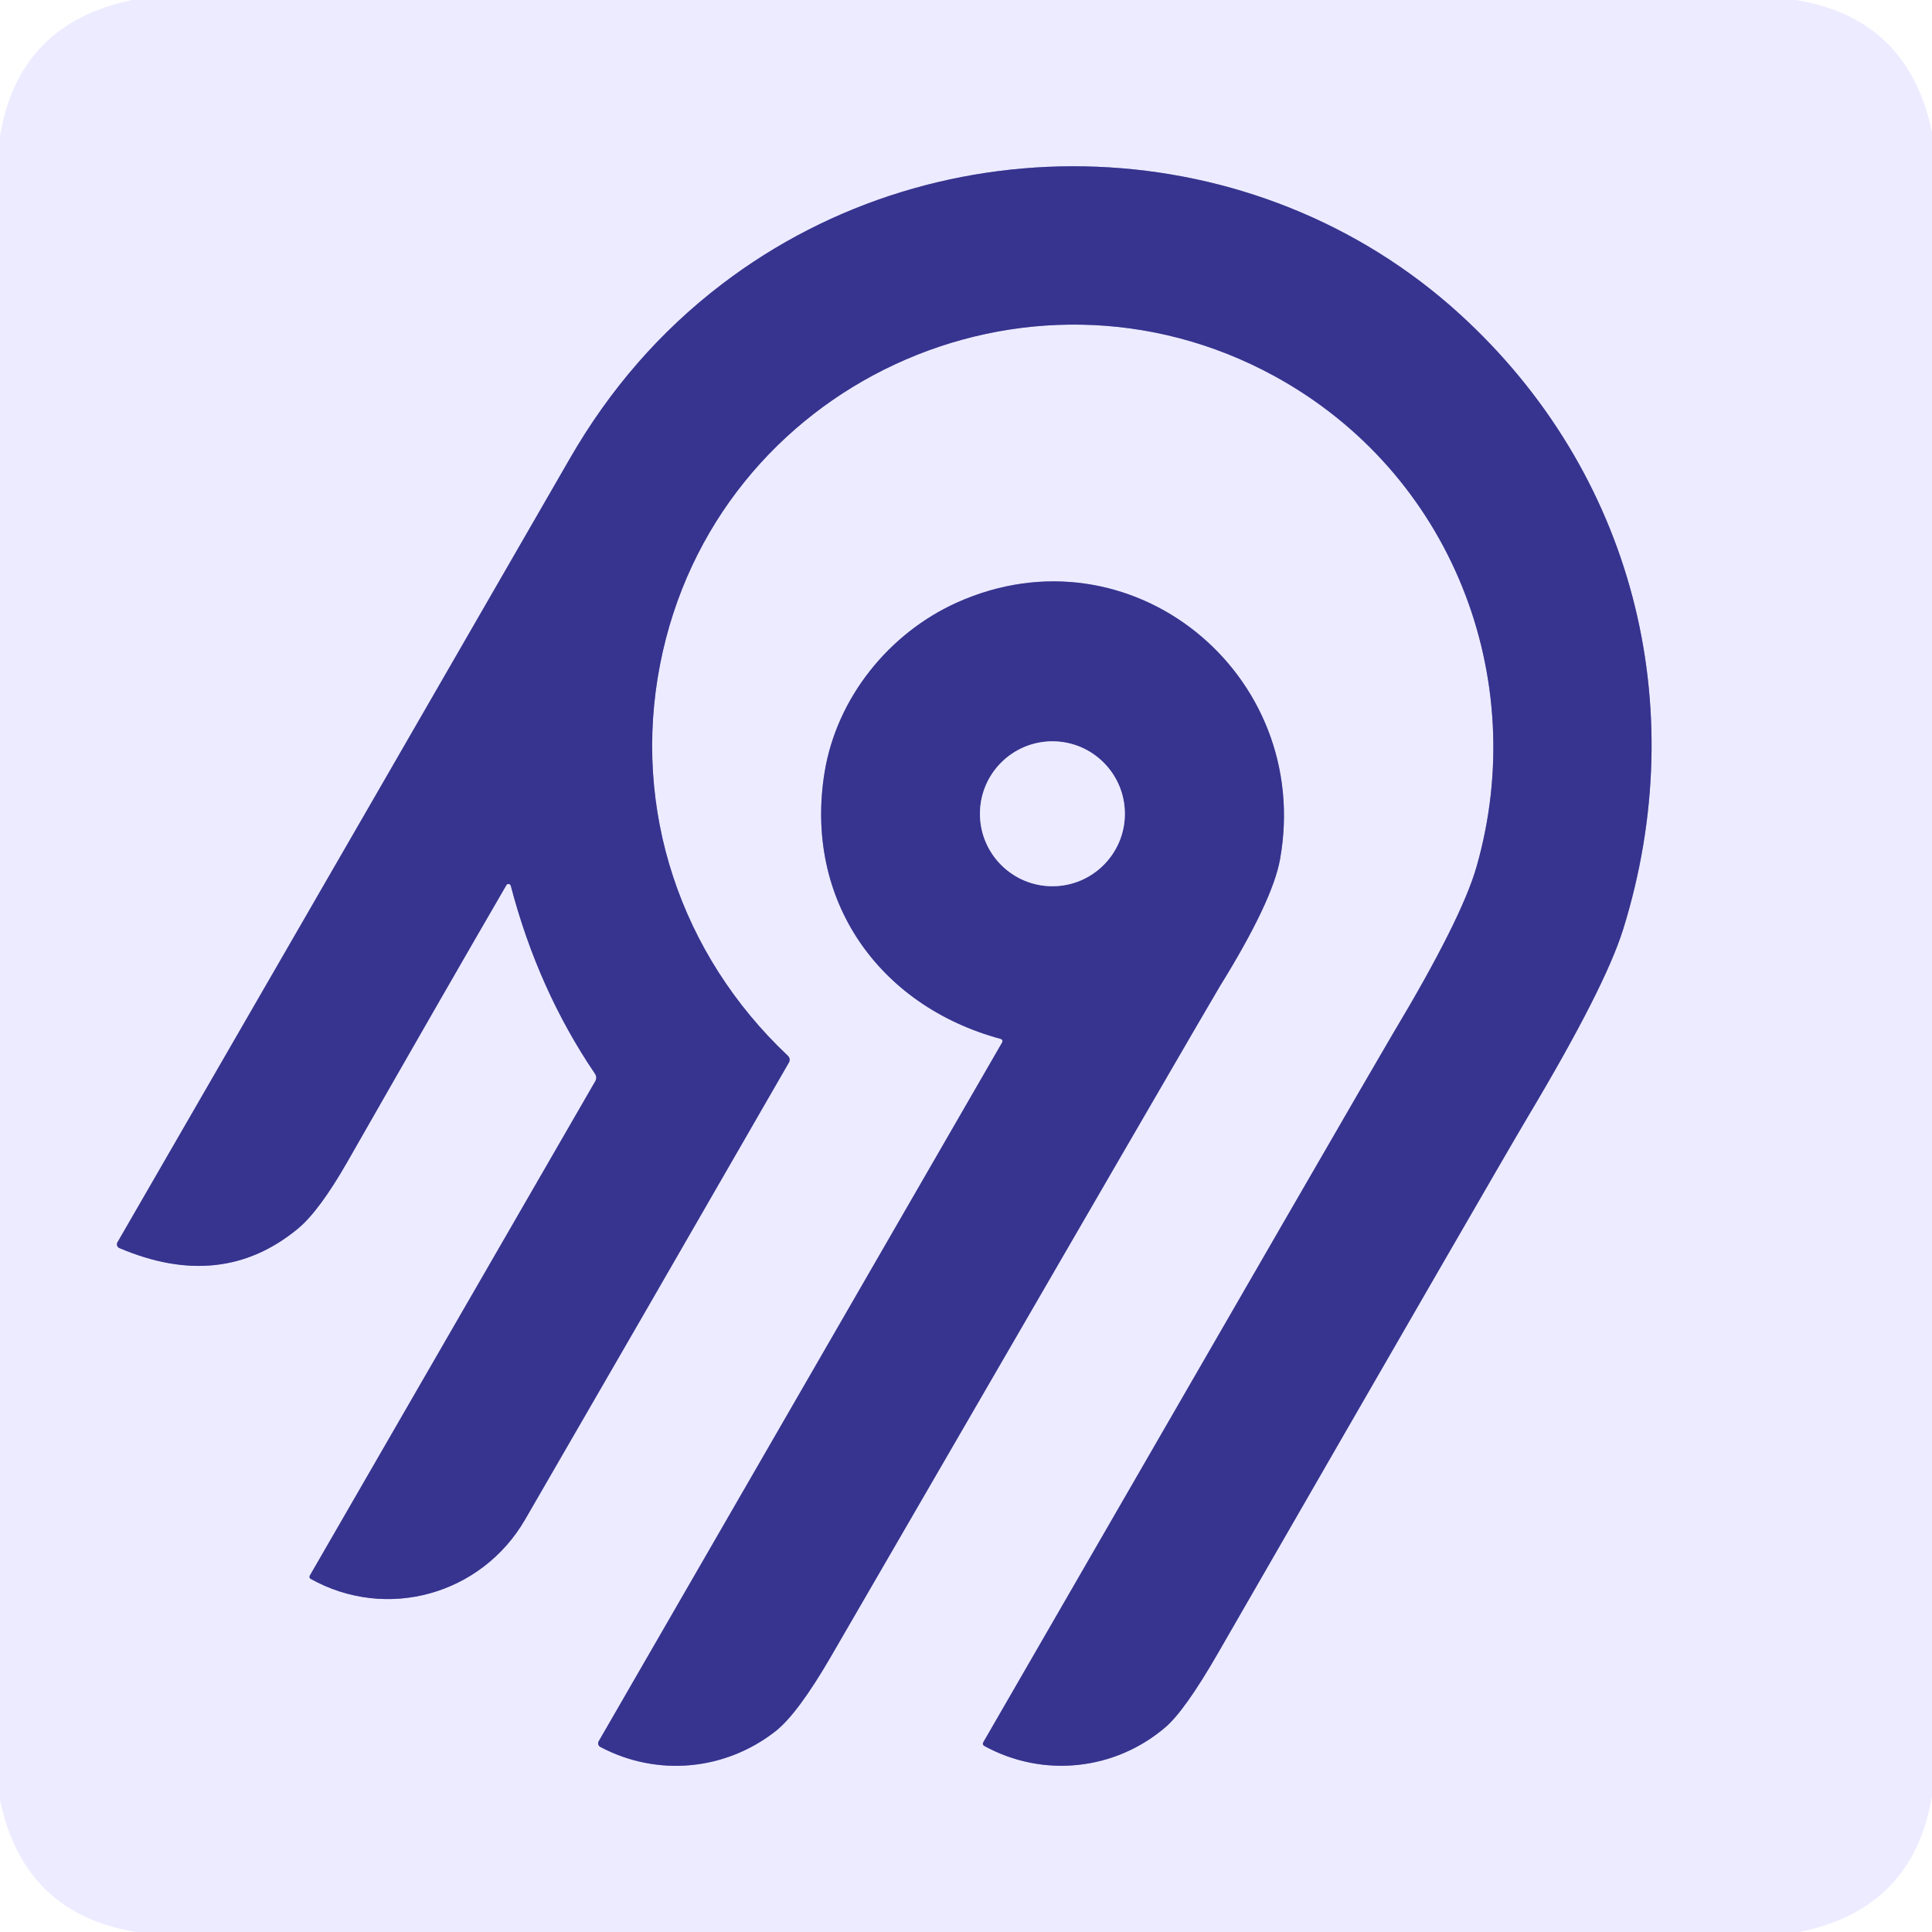
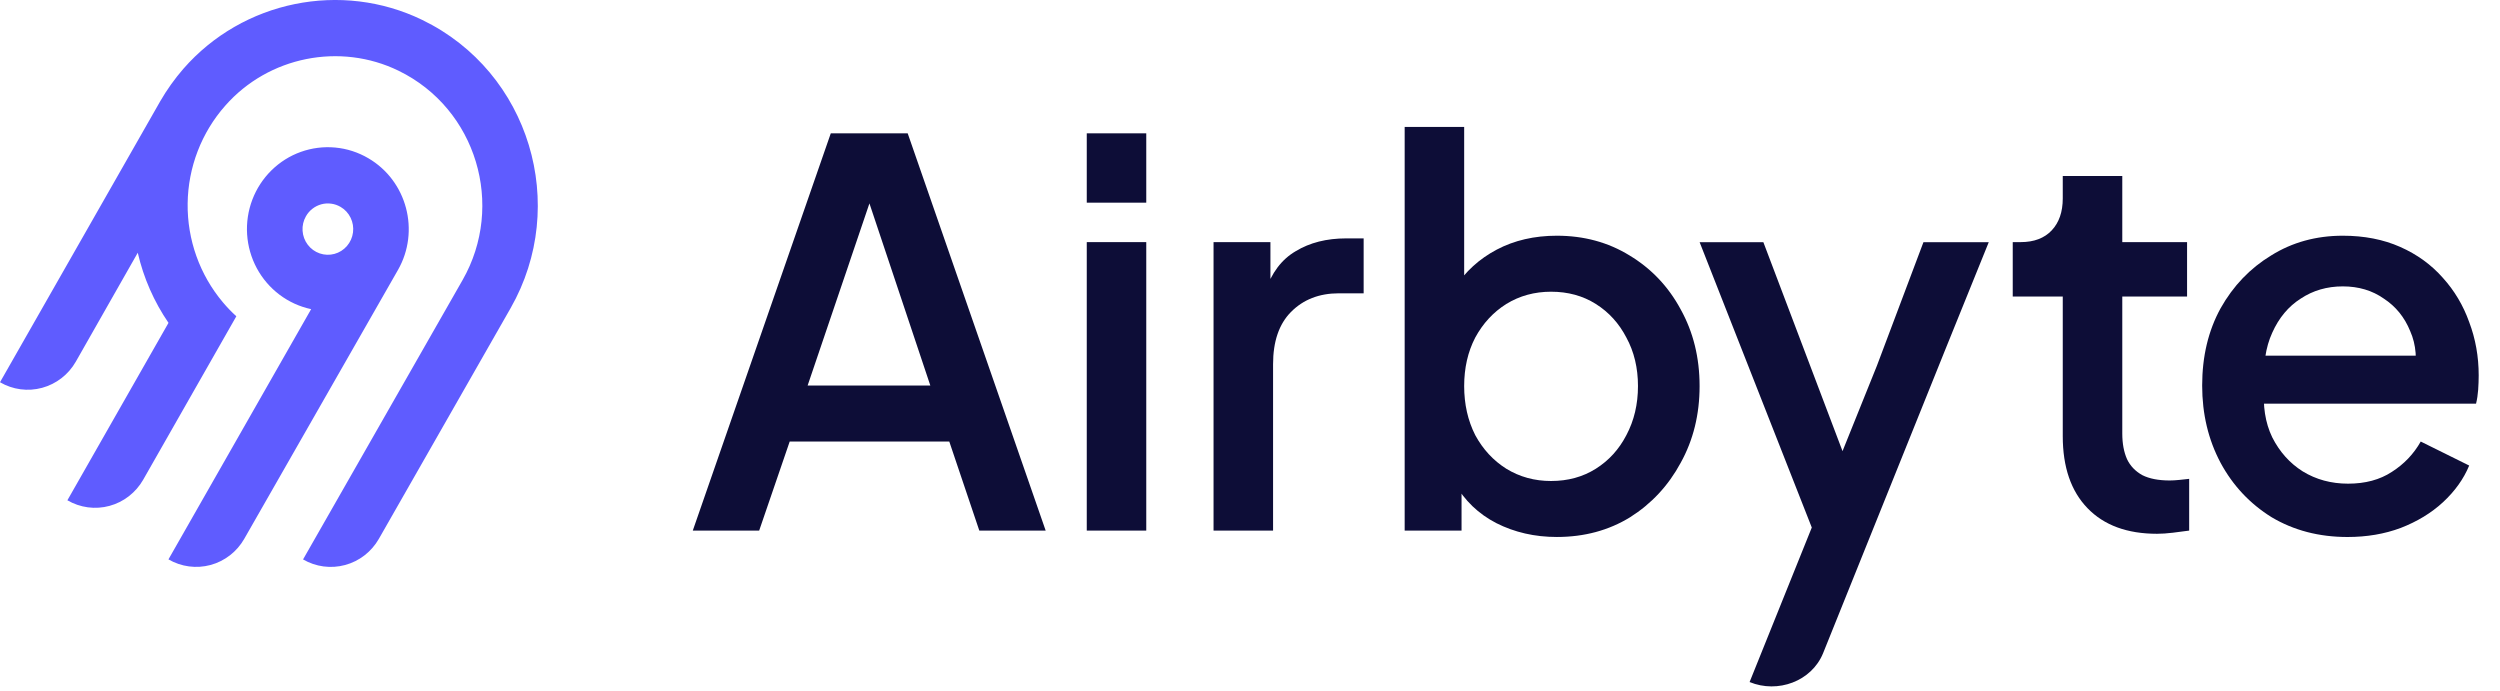
- <svg xmlns="http://www.w3.org/2000/svg" version="1.1" viewBox="0.00 0.00 256.00 256.00" width="128" height="128">
-   <g stroke-width="2.00" fill="none" stroke-linecap="butt">
-     <path stroke="#9290c7" vector-effect="non-scaling-stroke" d="   M 67.68 117.36   Q 71.29 131.15 78.84 142.28   A 0.92 0.91 42.9 0 1 78.88 143.26   L 41.05 208.78   A 0.32 0.31 30.2 0 0 41.17 209.21   C 51.24 214.83 63.81 211.31 69.58 201.34   Q 83.69 176.98 104.54 140.78   A 0.72 0.71 -53.9 0 0 104.41 139.91   C 90.15 126.48 83.72 107.24 87.46 88.06   C 94.70 50.86 136.10 31.92 168.88 49.84   C 192.35 62.68 202.82 89.79 195.65 114.84   Q 193.67 121.79 184.52 137.05   Q 182.03 141.22 130.28 230.88   A 0.34 0.33 29.9 0 0 130.41 231.34   C 138.22 235.63 147.73 234.59 154.41 228.88   Q 156.99 226.68 161.36 219.10   Q 199.12 153.55 202.44 147.99   Q 212.66 130.88 215.07 123.16   C 224.33 93.43 216.33 62.53 193.47 41.66   C 166.50 17.04 124.75 15.44 95.65 37.66   Q 83.45 46.97 75.51 60.76   Q 55.41 95.64 15.56 164.62   A 0.54 0.53 26.8 0 0 15.81 165.37   Q 29.37 171.16 39.48 162.80   Q 42.30 160.47 46.05 153.91   Q 58.69 131.77 67.10 117.28   A 0.32 0.32 0.0 0 1 67.68 117.36" />
-     <path stroke="#9290c7" vector-effect="non-scaling-stroke" d="   M 132.60 137.66   A 0.32 0.32 0.0 0 1 132.79 138.13   L 79.33 230.73   A 0.54 0.54 0.0 0 0 79.55 231.48   C 87.11 235.48 96.08 234.60 102.72 229.43   Q 105.69 227.11 110.08 219.54   Q 160.55 132.44 161.63 130.70   Q 168.61 119.43 169.61 113.87   C 174.02 89.29 149.81 69.47 126.76 79.86   C 117.79 83.91 110.87 92.47 109.26 102.34   C 106.52 119.23 116.42 133.29 132.60 137.66" />
-     <path stroke="#9290c7" vector-effect="non-scaling-stroke" d="   M 149.05 107.83   A 9.60 9.60 0.0 0 0 139.45 98.23   A 9.60 9.60 0.0 0 0 129.85 107.83   A 9.60 9.60 0.0 0 0 139.45 117.43   A 9.60 9.60 0.0 0 0 149.05 107.83" />
-   </g>
-   <path fill="#edebff" d="   M 237.98 0.00   Q 252.89 2.46 256.00 17.52   L 256.00 237.97   Q 253.54 252.90 238.48 256.00   L 18.02 256.00   Q 3.11 253.54 0.00 238.48   L 0.00 18.05   Q 2.44 3.12 17.52 0.00   L 237.98 0.00   Z   M 67.68 117.36   Q 71.29 131.15 78.84 142.28   A 0.92 0.91 42.9 0 1 78.88 143.26   L 41.05 208.78   A 0.32 0.31 30.2 0 0 41.17 209.21   C 51.24 214.83 63.81 211.31 69.58 201.34   Q 83.69 176.98 104.54 140.78   A 0.72 0.71 -53.9 0 0 104.41 139.91   C 90.15 126.48 83.72 107.24 87.46 88.06   C 94.70 50.86 136.10 31.92 168.88 49.84   C 192.35 62.68 202.82 89.79 195.65 114.84   Q 193.67 121.79 184.52 137.05   Q 182.03 141.22 130.28 230.88   A 0.34 0.33 29.9 0 0 130.41 231.34   C 138.22 235.63 147.73 234.59 154.41 228.88   Q 156.99 226.68 161.36 219.10   Q 199.12 153.55 202.44 147.99   Q 212.66 130.88 215.07 123.16   C 224.33 93.43 216.33 62.53 193.47 41.66   C 166.50 17.04 124.75 15.44 95.65 37.66   Q 83.45 46.97 75.51 60.76   Q 55.41 95.64 15.56 164.62   A 0.54 0.53 26.8 0 0 15.81 165.37   Q 29.37 171.16 39.48 162.80   Q 42.30 160.47 46.05 153.91   Q 58.69 131.77 67.10 117.28   A 0.32 0.32 0.0 0 1 67.68 117.36   Z   M 132.60 137.66   A 0.32 0.32 0.0 0 1 132.79 138.13   L 79.33 230.73   A 0.54 0.54 0.0 0 0 79.55 231.48   C 87.11 235.48 96.08 234.60 102.72 229.43   Q 105.69 227.11 110.08 219.54   Q 160.55 132.44 161.63 130.70   Q 168.61 119.43 169.61 113.87   C 174.02 89.29 149.81 69.47 126.76 79.86   C 117.79 83.91 110.87 92.47 109.26 102.34   C 106.52 119.23 116.42 133.29 132.60 137.66   Z" />
-   <path fill="#36348f" d="   M 67.10 117.28   Q 58.69 131.77 46.05 153.91   Q 42.30 160.47 39.48 162.80   Q 29.37 171.16 15.81 165.37   A 0.54 0.53 26.8 0 1 15.56 164.62   Q 55.41 95.64 75.51 60.76   Q 83.45 46.97 95.65 37.66   C 124.75 15.44 166.50 17.04 193.47 41.66   C 216.33 62.53 224.33 93.43 215.07 123.16   Q 212.66 130.88 202.44 147.99   Q 199.12 153.55 161.36 219.10   Q 156.99 226.68 154.41 228.88   C 147.73 234.59 138.22 235.63 130.41 231.34   A 0.34 0.33 29.9 0 1 130.28 230.88   Q 182.03 141.22 184.52 137.05   Q 193.67 121.79 195.65 114.84   C 202.82 89.79 192.35 62.68 168.88 49.84   C 136.10 31.92 94.70 50.86 87.46 88.06   C 83.72 107.24 90.15 126.48 104.41 139.91   A 0.72 0.71 -53.9 0 1 104.54 140.78   Q 83.69 176.98 69.58 201.34   C 63.81 211.31 51.24 214.83 41.17 209.21   A 0.32 0.31 30.2 0 1 41.05 208.78   L 78.88 143.26   A 0.92 0.91 42.9 0 0 78.84 142.28   Q 71.29 131.15 67.68 117.36   A 0.32 0.32 0.0 0 0 67.10 117.28   Z" />
-   <path fill="#36348f" d="   M 132.60 137.66   C 116.42 133.29 106.52 119.23 109.26 102.34   C 110.87 92.47 117.79 83.91 126.76 79.86   C 149.81 69.47 174.02 89.29 169.61 113.87   Q 168.61 119.43 161.63 130.70   Q 160.55 132.44 110.08 219.54   Q 105.69 227.11 102.72 229.43   C 96.08 234.60 87.11 235.48 79.55 231.48   A 0.54 0.54 0.0 0 1 79.33 230.73   L 132.79 138.13   A 0.32 0.32 0.0 0 0 132.60 137.66   Z   M 149.05 107.83   A 9.60 9.60 0.0 0 0 139.45 98.23   A 9.60 9.60 0.0 0 0 129.85 107.83   A 9.60 9.60 0.0 0 0 139.45 117.43   A 9.60 9.60 0.0 0 0 149.05 107.83   Z" />
-   <circle fill="#edebff" cx="139.45" cy="107.83" r="9.60" />
+ <svg xmlns="http://www.w3.org/2000/svg" width="105" height="29" viewBox="0 0 105 29" fill="none">
+   <path fill-rule="evenodd" clip-rule="evenodd" d="M7.702 2.889C10.2 0.027 14.338 -0.813 17.739 0.839C22.259 3.034 23.908 8.626 21.447 12.939L15.912 22.632C15.602 23.173 15.093 23.569 14.496 23.73C13.9 23.892 13.264 23.808 12.728 23.496L19.43 11.759C21.215 8.629 20.021 4.571 16.744 2.973C14.286 1.774 11.28 2.373 9.464 4.435C8.462 5.566 7.9 7.028 7.881 8.547C7.862 10.067 8.388 11.542 9.362 12.698C9.537 12.906 9.725 13.101 9.926 13.284L6.014 20.148C5.861 20.416 5.657 20.651 5.414 20.84C5.171 21.029 4.894 21.167 4.599 21.247C4.303 21.328 3.995 21.348 3.691 21.308C3.388 21.267 3.095 21.167 2.83 21.012L7.077 13.56C6.467 12.669 6.029 11.67 5.786 10.615L3.184 15.19C2.874 15.732 2.365 16.127 1.768 16.289C1.171 16.451 0.535 16.367 0 16.054L6.73 4.252C7.01 3.767 7.336 3.311 7.702 2.889ZM15.47 6.646C17.091 7.593 17.651 9.701 16.713 11.341L10.259 22.63C9.95 23.172 9.44 23.567 8.844 23.729C8.247 23.891 7.611 23.806 7.075 23.494L13.068 12.984C12.587 12.882 12.134 12.675 11.74 12.378C11.346 12.081 11.02 11.701 10.785 11.264C10.55 10.827 10.412 10.343 10.379 9.847C10.347 9.351 10.421 8.853 10.597 8.389C10.773 7.924 11.047 7.504 11.399 7.157C11.751 6.81 12.173 6.544 12.636 6.379C13.1 6.213 13.593 6.151 14.082 6.197C14.571 6.243 15.045 6.396 15.47 6.646ZM13.123 8.767C13.012 8.853 12.918 8.961 12.849 9.084C12.743 9.268 12.694 9.48 12.708 9.693C12.722 9.906 12.797 10.11 12.926 10.279C13.054 10.448 13.229 10.575 13.428 10.643C13.628 10.712 13.843 10.719 14.046 10.664C14.25 10.609 14.432 10.494 14.571 10.333C14.71 10.173 14.799 9.975 14.826 9.763C14.854 9.552 14.819 9.337 14.726 9.146C14.633 8.954 14.486 8.795 14.303 8.689C14.182 8.618 14.048 8.572 13.91 8.554C13.771 8.535 13.63 8.544 13.495 8.581C13.36 8.618 13.233 8.681 13.123 8.767Z" fill="#5F5CFF" />
+   <path d="M98.597 22.554C97.402 22.554 96.34 22.277 95.411 21.725C94.497 21.158 93.782 20.396 93.266 19.441C92.749 18.47 92.491 17.388 92.491 16.193C92.491 14.969 92.749 13.887 93.266 12.946C93.796 12.005 94.504 11.266 95.389 10.729C96.274 10.177 97.277 9.9 98.398 9.9C99.297 9.9 100.101 10.057 100.809 10.371C101.517 10.684 102.114 11.117 102.6 11.669C103.087 12.207 103.456 12.827 103.706 13.528C103.972 14.23 104.105 14.976 104.105 15.768C104.105 15.962 104.097 16.163 104.083 16.372C104.068 16.581 104.038 16.776 103.994 16.955H94.46V14.939H102.578L101.384 15.857C101.531 15.126 101.48 14.476 101.229 13.909C100.993 13.327 100.624 12.871 100.123 12.543C99.636 12.2 99.061 12.028 98.398 12.028C97.734 12.028 97.144 12.2 96.628 12.543C96.112 12.871 95.714 13.349 95.433 13.976C95.153 14.588 95.043 15.335 95.102 16.216C95.028 17.037 95.138 17.753 95.433 18.366C95.743 18.978 96.171 19.456 96.716 19.799C97.277 20.142 97.911 20.314 98.619 20.314C99.341 20.314 99.953 20.15 100.455 19.821C100.971 19.493 101.376 19.067 101.671 18.545L103.706 19.553C103.471 20.12 103.102 20.635 102.6 21.098C102.114 21.546 101.524 21.904 100.831 22.173C100.152 22.427 99.408 22.554 98.597 22.554Z" fill="#0D0D37" />
+   <path d="M90.596 22.419C89.342 22.419 88.369 22.061 87.676 21.344C86.983 20.628 86.636 19.62 86.636 18.321V12.453H84.535V10.169H84.867C85.427 10.169 85.862 10.005 86.172 9.676C86.481 9.348 86.636 8.9 86.636 8.333V7.392H89.136V10.169H91.857V12.453H89.136V18.209C89.136 18.627 89.202 18.985 89.335 19.284C89.468 19.567 89.682 19.791 89.977 19.956C90.272 20.105 90.655 20.18 91.127 20.18C91.245 20.18 91.377 20.172 91.525 20.157C91.672 20.142 91.812 20.127 91.945 20.112V22.285C91.739 22.315 91.51 22.344 91.26 22.374C91.009 22.404 90.788 22.419 90.596 22.419Z" fill="#0D0D37" />
+   <path d="M65.388 22.553C64.46 22.553 63.611 22.359 62.845 21.971C62.093 21.583 61.51 21.023 61.097 20.292L61.385 19.821V22.285H58.996V5.332H61.495V12.677L61.097 12.095C61.54 11.408 62.13 10.871 62.867 10.482C63.604 10.094 64.445 9.9 65.388 9.9C66.524 9.9 67.542 10.176 68.441 10.729C69.356 11.281 70.071 12.035 70.587 12.991C71.118 13.946 71.383 15.021 71.383 16.216C71.383 17.41 71.118 18.485 70.587 19.441C70.071 20.396 69.363 21.157 68.463 21.725C67.564 22.277 66.539 22.553 65.388 22.553ZM65.145 20.202C65.853 20.202 66.48 20.03 67.025 19.687C67.571 19.343 67.999 18.873 68.308 18.276C68.633 17.664 68.795 16.977 68.795 16.216C68.795 15.454 68.633 14.775 68.308 14.178C67.999 13.581 67.571 13.11 67.025 12.767C66.48 12.423 65.853 12.252 65.145 12.252C64.452 12.252 63.825 12.423 63.265 12.767C62.719 13.11 62.284 13.581 61.96 14.178C61.65 14.775 61.495 15.454 61.495 16.216C61.495 16.977 61.65 17.664 61.96 18.276C62.284 18.873 62.719 19.343 63.265 19.687C63.825 20.03 64.452 20.202 65.145 20.202Z" fill="#0D0D37" />
+   <path d="M50.969 22.285V10.169H53.358V12.61L53.137 12.252C53.402 11.46 53.83 10.893 54.42 10.55C55.01 10.191 55.718 10.012 56.543 10.012H57.273V12.319H56.234C55.408 12.319 54.737 12.58 54.221 13.103C53.719 13.61 53.469 14.342 53.469 15.297V22.285H50.969Z" fill="#0D0D37" />
+   <path d="M45.644 22.285V10.169H48.143V22.285H45.644ZM45.644 8.512V5.6H48.143V8.512H45.644Z" fill="#0D0D37" />
+   <path d="M29.097 22.285L34.893 5.6H38.123L43.918 22.285H41.131L39.87 18.545H33.167L31.885 22.285H29.097ZM33.92 16.193H39.074L36.154 7.459H36.884L33.92 16.193Z" fill="#0D0D37" />
+   <path d="M77.386 18.948L78.831 15.359L80.785 10.171H83.528L81.708 14.668L76.567 27.441C76.085 28.613 74.669 29.135 73.483 28.646L76.095 22.156L71.384 10.171H74.061L77.386 18.948Z" fill="#0D0D37" />
</svg>
